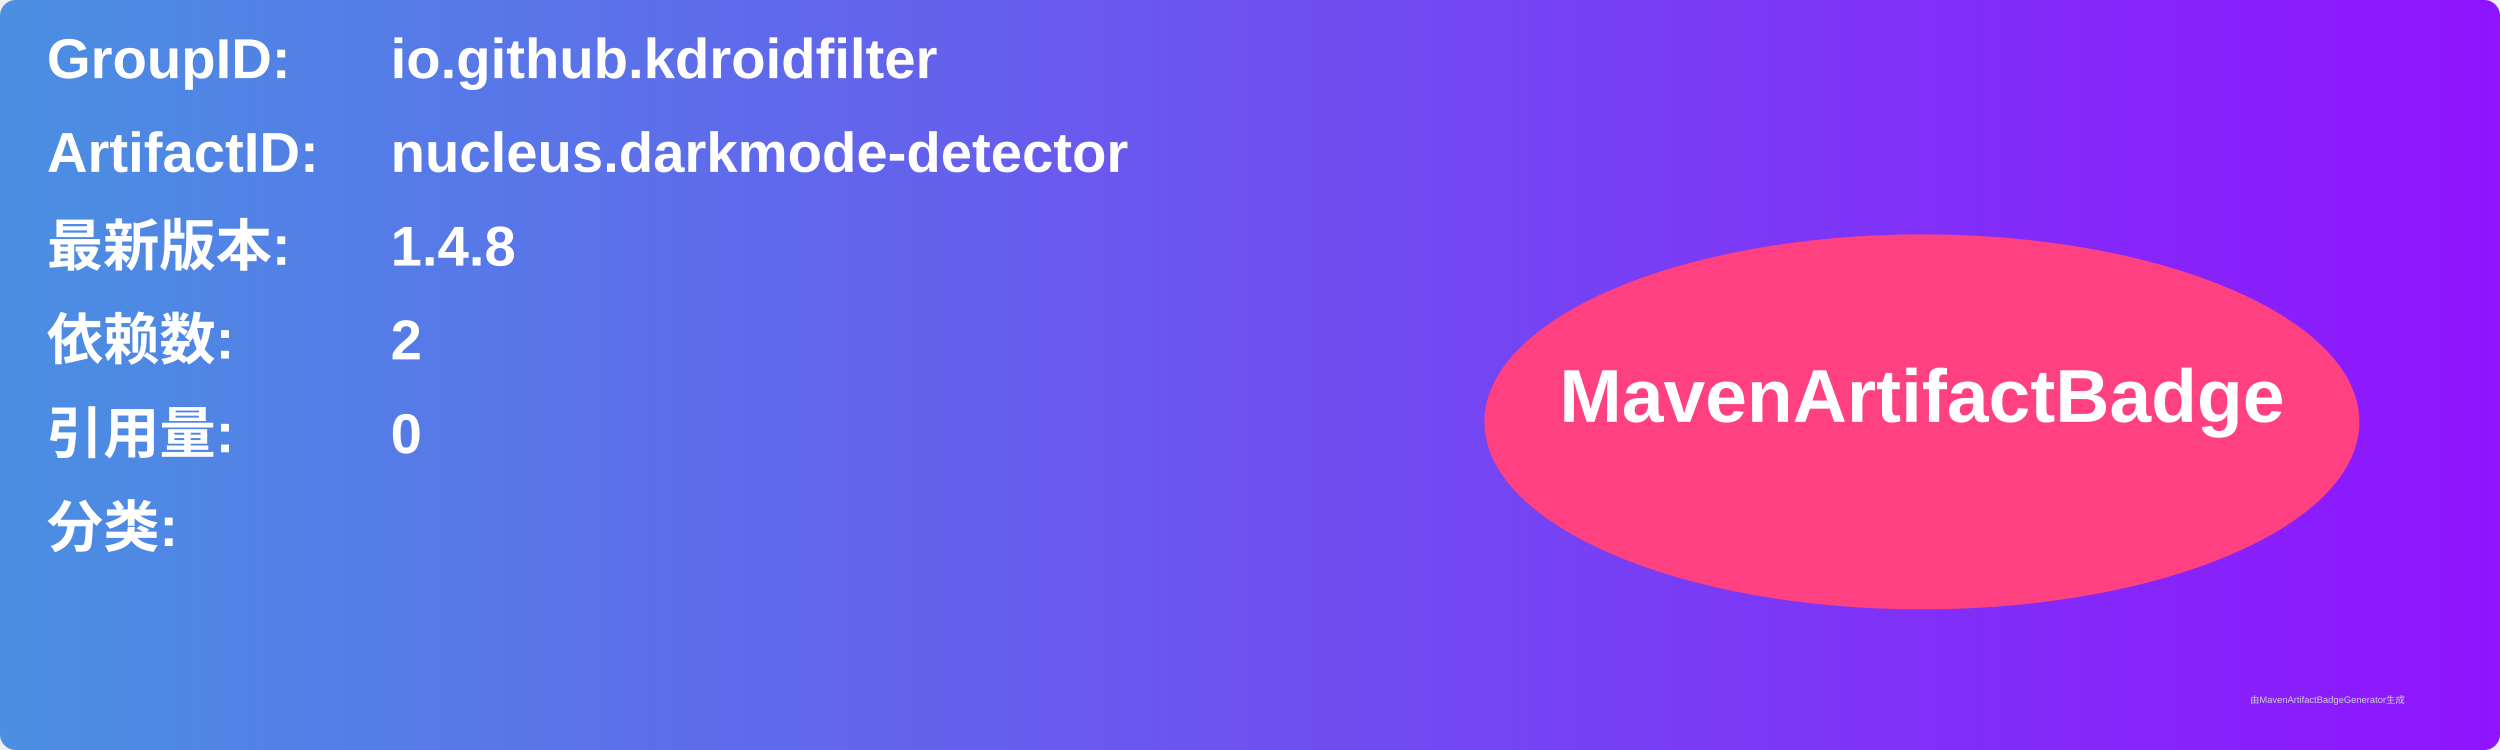
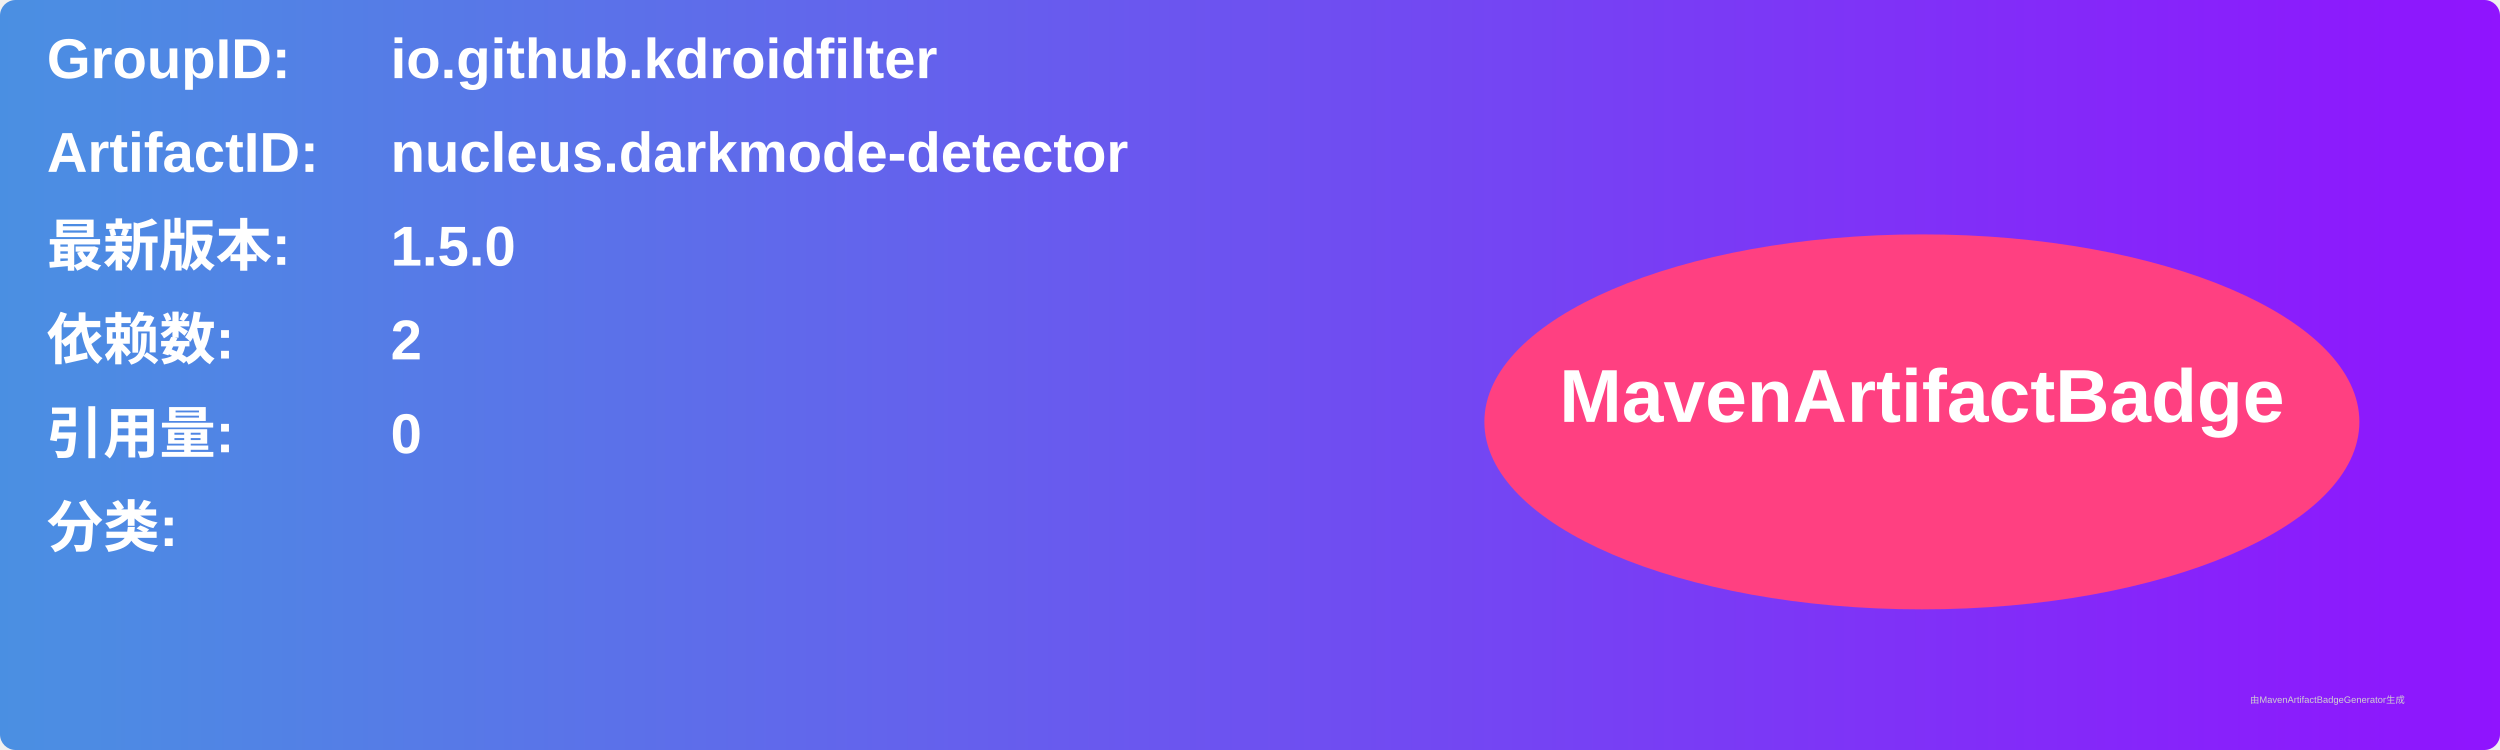
<svg xmlns="http://www.w3.org/2000/svg" width="800" height="240" viewBox="0 0 800 240">
  <linearGradient id="grad" x1="0%" y1="0%" x2="100%" y2="0%">
    <stop offset="0%" stop-color="#4a90e2" />
    <stop offset="100%" stop-color="#9013fe" />
  </linearGradient>
  <rect width="100%" height="100%" rx="5" ry="5" fill="url(#grad)" />
  <g transform="translate(15, 15)">
    <text x="0" y="10" font-family="Arial" font-size="18" fill="white" font-weight="bold" width="260">GroupID:</text>
    <text x="110" y="10" font-family="Arial" font-size="18" fill="white" font-weight="bold" width="460">io.github.kdroidfilter</text>
    <text x="0" y="40" font-family="Arial" font-size="18" fill="white" font-weight="bold" width="260">ArtifactID:</text>
    <text x="110" y="40" font-family="Arial" font-size="18" fill="white" font-weight="bold" width="460">nucleus.darkmode-detector</text>
    <text x="0" y="70" font-family="Arial" font-size="18" fill="white" font-weight="bold">最新版本:</text>
    <text x="110" y="70" font-family="Arial" font-size="18" fill="white" font-weight="bold">
-       <tspan font-weight="bold">1.4.8</tspan>
+       <tspan font-weight="bold">1.5.0</tspan>
    </text>
    <text x="0" y="100" font-family="Arial" font-size="18" fill="white" font-weight="bold">依赖数: </text>
    <text x="110" y="100" font-family="Arial" font-size="18" fill="white">
      <tspan font-weight="bold">2</tspan>
    </text>
    <text x="0" y="130" font-family="Arial" font-size="18" fill="white" font-weight="bold">引用量: </text>
    <text x="110" y="130" font-family="Arial" font-size="18" fill="white">
      <tspan font-weight="bold">0</tspan>
    </text>
    <text x="0" y="160" font-family="Arial" font-size="18" fill="white" font-weight="bold">分类:</text>
    <text x="10" y="190" font-family="Arial" font-size="10" fill="white">
      <tspan font-weight="bold" />
    </text>
    <ellipse cx="600" cy="120" rx="140" ry="60" fill="#ff4081" />
    <text x="600" y="120" text-anchor="middle" font-family="Arial" font-size="24" fill="white" font-weight="bold">MavenArtifactBadge</text>
  </g>
  <text x="720" y="225" font-family="Arial" font-size="3" fill="#d0d0d0">由MavenArtifactBadgeGenerator生成</text>
</svg>
